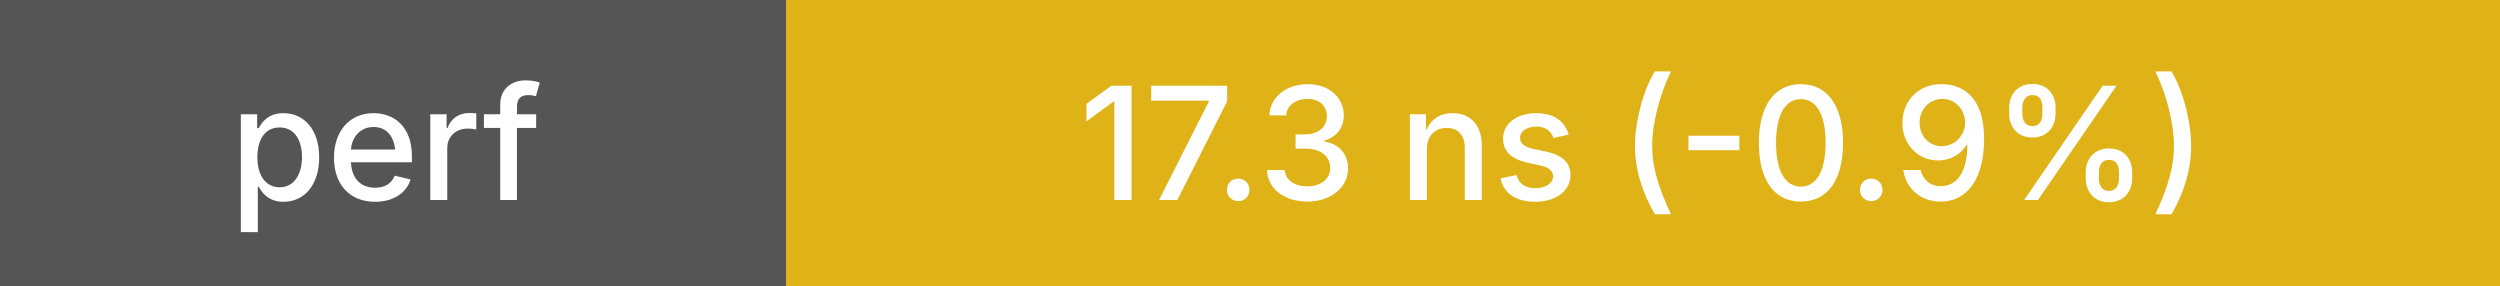
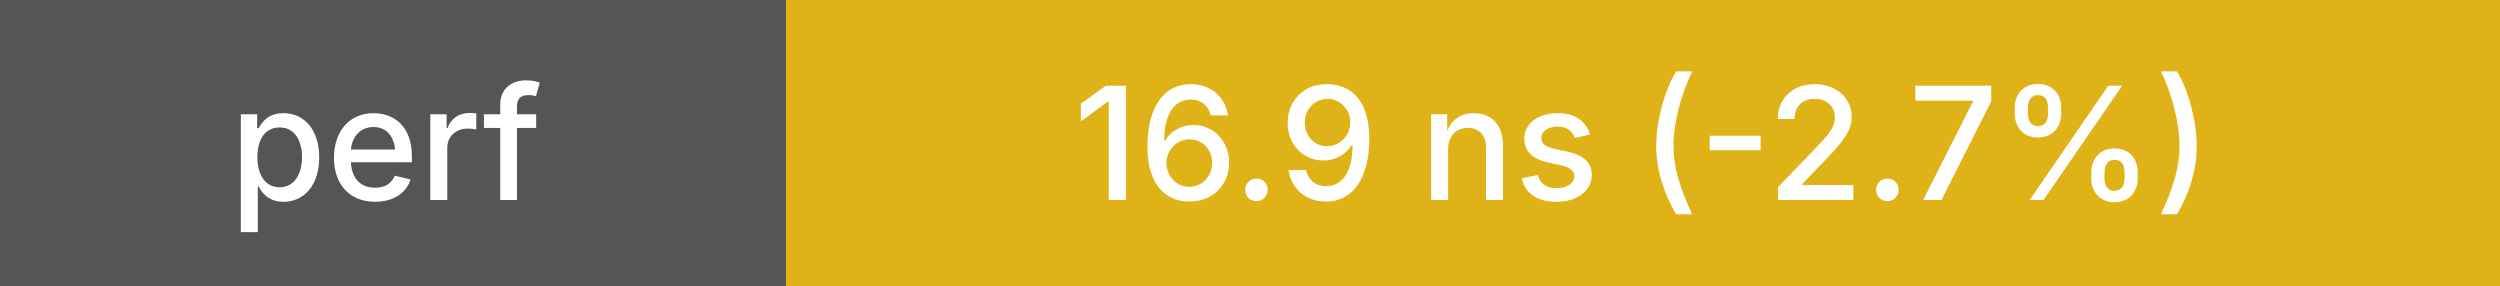
<svg xmlns="http://www.w3.org/2000/svg" height="20" width="175">
  <g shape-rendering="crispEdges">
    <rect width="55" height="20" fill="#555" />
    <rect x="55" width="120" height="20" fill="#dfb317" />
  </g>
  <g fill="#fff" font-family="system-ui, -apple-system, sans-serif" font-size="11">
    <text x="27" y="14" text-anchor="middle" font-weight="500">perf</text>
-     <text x="115" y="14" text-anchor="middle" font-weight="500">17.3 ns (-0.9%)</text>
+     <text x="115" y="14" text-anchor="middle" font-weight="500">16.9 ns (-2.7%)</text>
  </g>
</svg>
